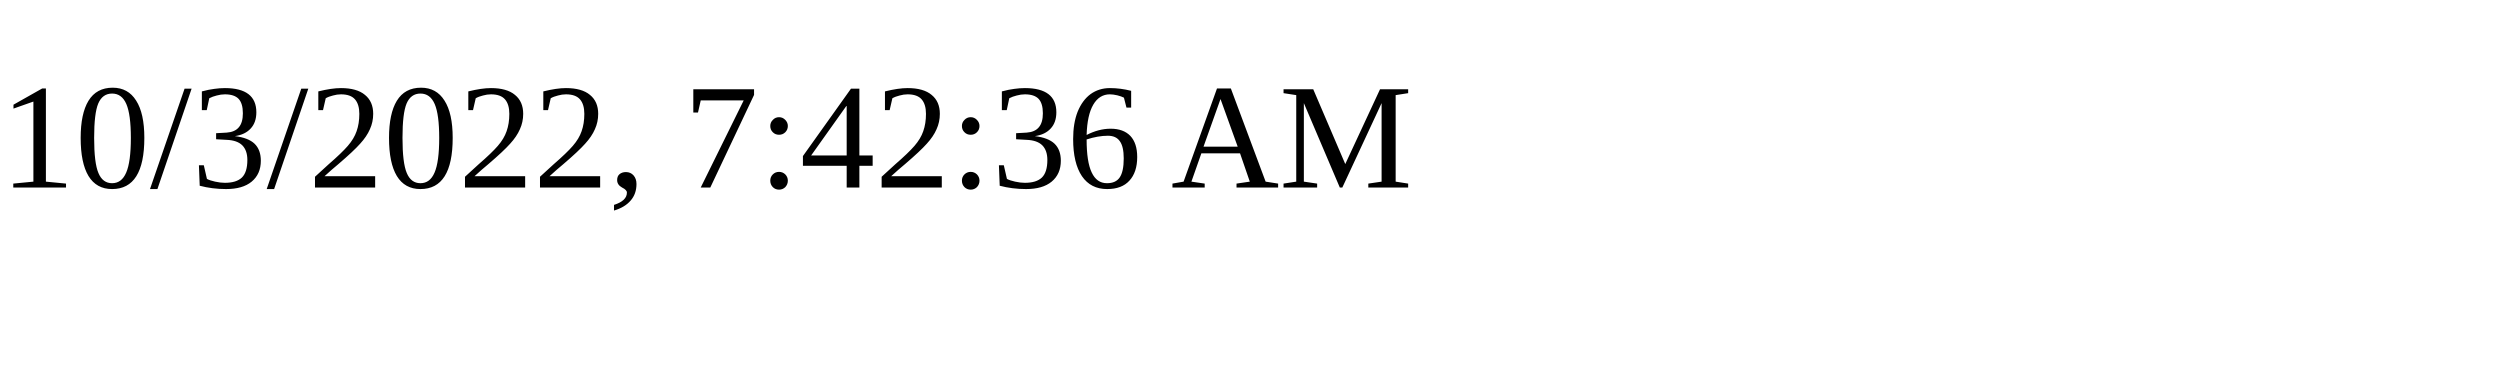
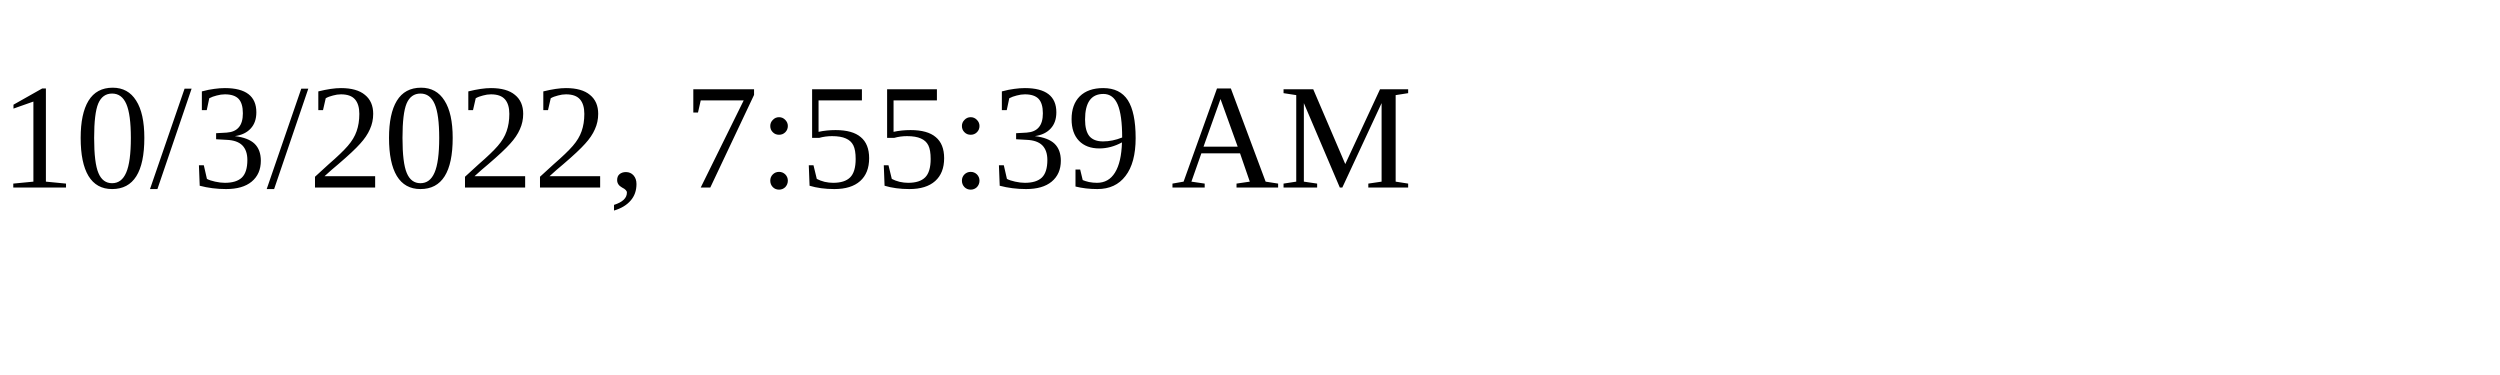
<svg xmlns="http://www.w3.org/2000/svg" height="30" width="200">
-   <text x="0" y="15">10/3/2022, 7:42:36 AM</text>
+   <text x="0" y="15">10/3/2022, 7:55:39 AM</text>
</svg>
